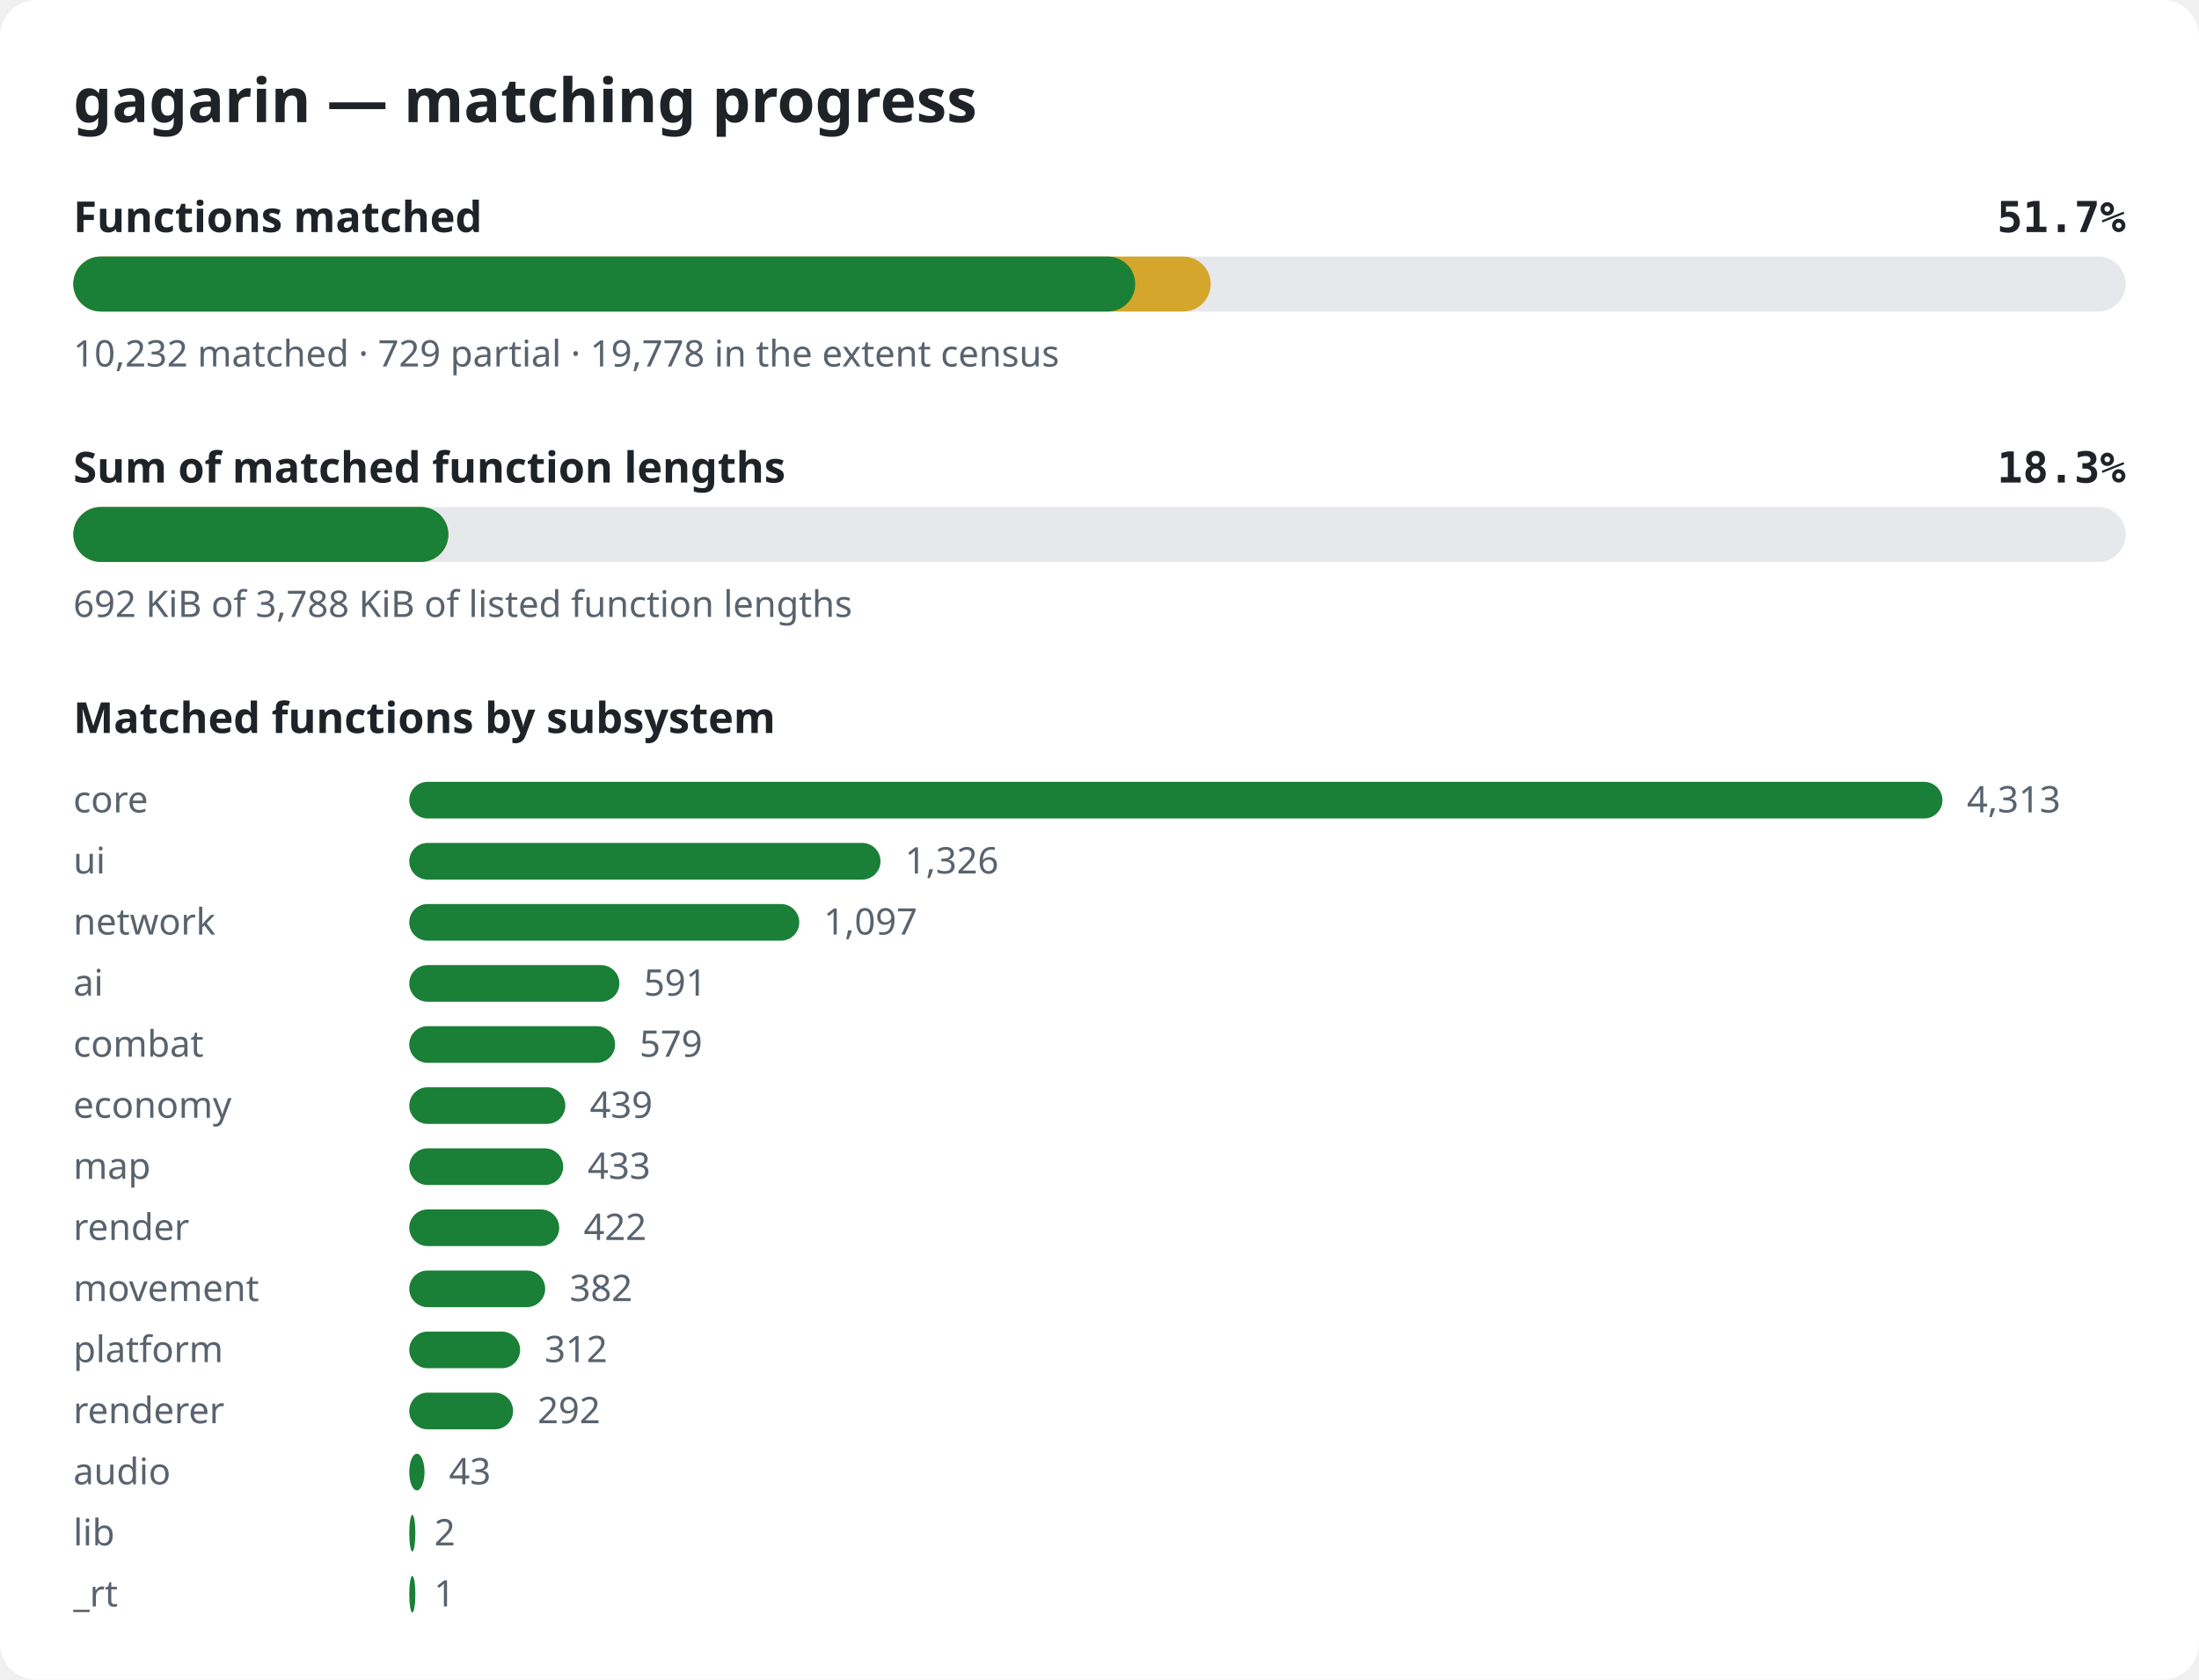
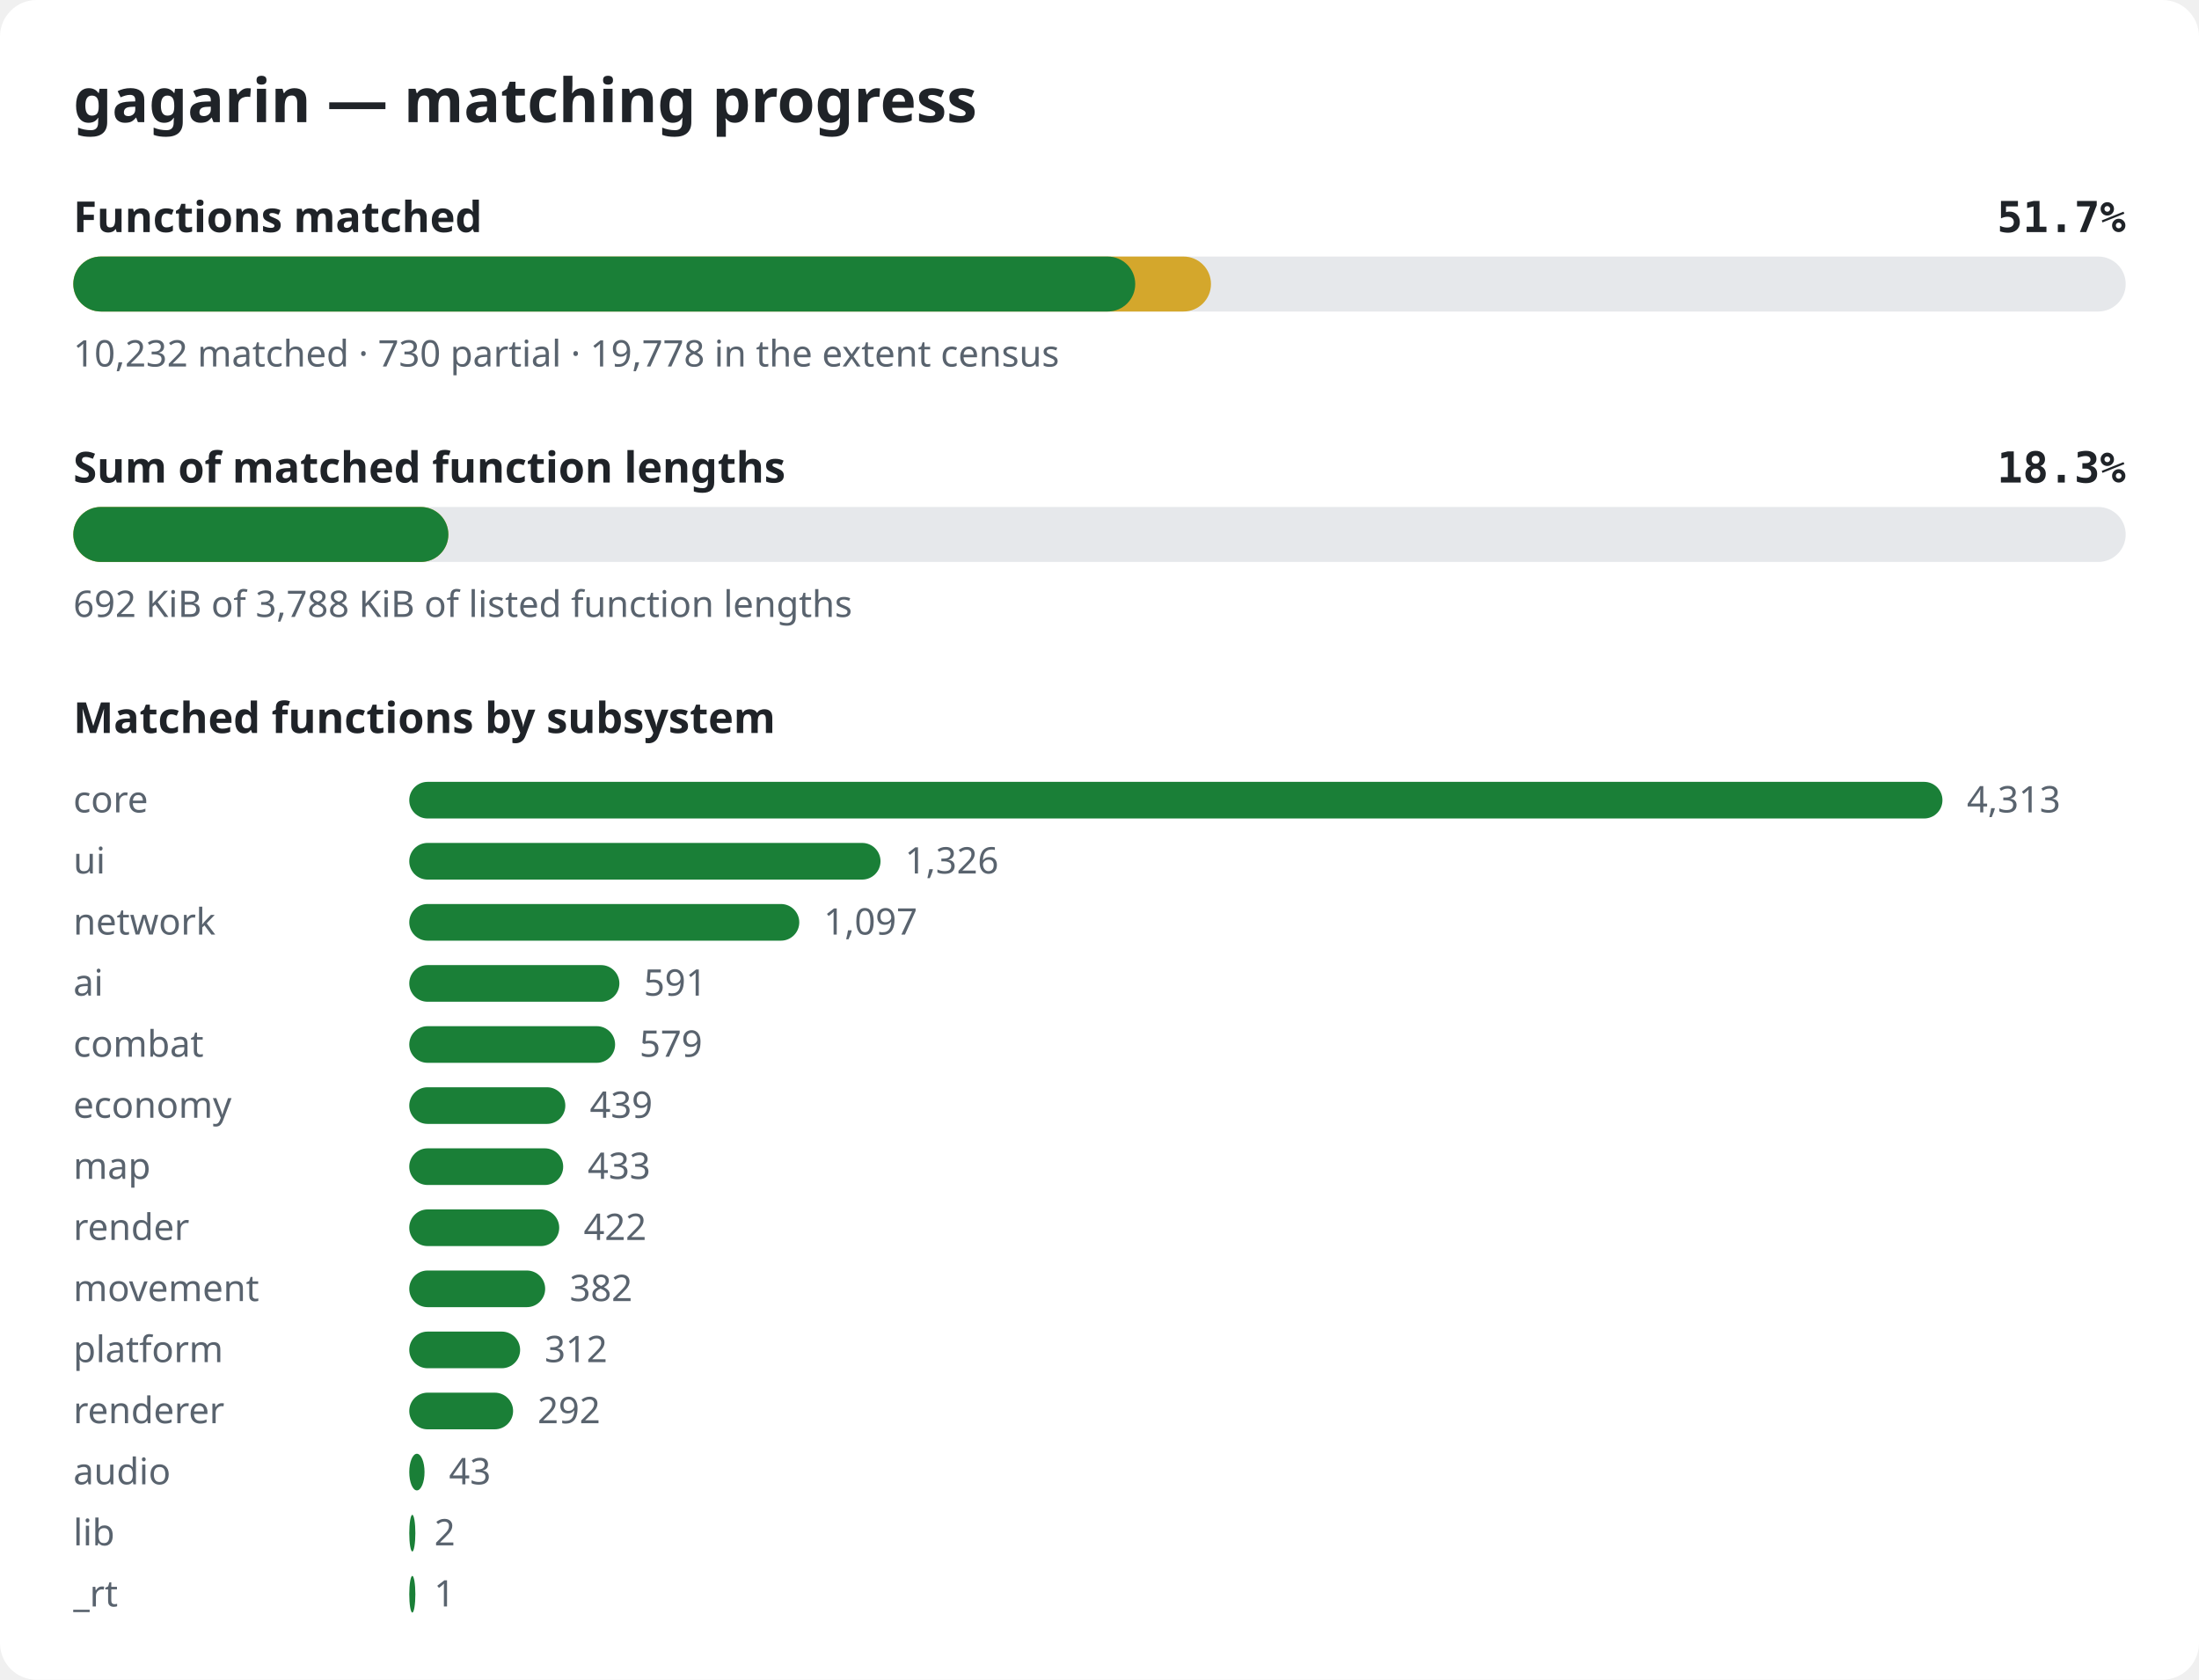
<svg xmlns="http://www.w3.org/2000/svg" width="720" height="550" viewBox="0 0 720 550" role="img" aria-label="gagarin matching progress">
  <style>.bg{fill:#ffffff}.title{font:600 20px sans-serif;fill:#1f2328}.label{font:600 14px sans-serif;fill:#1f2328}.pct{font:600 14px monospace;fill:#1f2328}.note{font:12px sans-serif;fill:#59636e}.track{fill:#e6e8eb}.done{fill:#1a7f37}.partial{fill:#d4a72c}@media (prefers-color-scheme: dark){.bg{fill:#0d1117}.title,.label,.pct{fill:#e6edf3}.note{fill:#9198a1}.track{fill:#262c36}.done{fill:#3fb950}.partial{fill:#d29922}}</style>
  <rect width="720" height="550" rx="12" class="bg" />
  <text x="24" y="40" class="title">gagarin — matching progress</text>
  <text x="24" y="76" class="label">Functions matched</text>
  <text x="696" y="76" class="pct" text-anchor="end">51.7%</text>
  <rect x="24" y="84" width="672" height="18" rx="9" class="track" />
-   <rect x="24" y="84" width="372.4" height="18" rx="9" class="partial" />
+   <rect x="24" y="84" width="372.5" height="18" rx="9" class="partial" />
  <rect x="24" y="84" width="347.7" height="18" rx="9" class="done" />
-   <text x="24" y="120" class="note">10,232 matched · 729 partial · 19,778 in the extent census</text>
+   <text x="24" y="120" class="note">10,232 matched · 730 partial · 19,778 in the extent census</text>
  <text x="24" y="158" class="label">Sum of matched function lengths</text>
  <text x="696" y="158" class="pct" text-anchor="end">18.3%</text>
  <rect x="24" y="166" width="672" height="18" rx="9" class="track" />
  <rect x="24" y="166" width="122.8" height="18" rx="9" class="partial" />
  <rect x="24" y="166" width="122.8" height="18" rx="9" class="done" />
  <text x="24" y="202" class="note">692 KiB of 3,788 KiB of listed function lengths</text>
  <text x="24" y="240" class="label">Matched functions by subsystem</text>
  <text x="24" y="266" class="note">core</text>
  <rect x="134" y="256" width="502.0" height="12" rx="6" class="done" />
  <text x="644.0" y="266" class="note">4,313</text>
  <text x="24" y="286" class="note">ui</text>
  <rect x="134" y="276" width="154.3" height="12" rx="6" class="done" />
  <text x="296.3" y="286" class="note">1,326</text>
  <text x="24" y="306" class="note">network</text>
  <rect x="134" y="296" width="127.7" height="12" rx="6" class="done" />
  <text x="269.7" y="306" class="note">1,097</text>
  <text x="24" y="326" class="note">ai</text>
  <rect x="134" y="316" width="68.8" height="12" rx="6" class="done" />
  <text x="210.8" y="326" class="note">591</text>
  <text x="24" y="346" class="note">combat</text>
  <rect x="134" y="336" width="67.4" height="12" rx="6" class="done" />
  <text x="209.4" y="346" class="note">579</text>
  <text x="24" y="366" class="note">economy</text>
  <rect x="134" y="356" width="51.1" height="12" rx="6" class="done" />
  <text x="193.1" y="366" class="note">439</text>
  <text x="24" y="386" class="note">map</text>
  <rect x="134" y="376" width="50.4" height="12" rx="6" class="done" />
  <text x="192.4" y="386" class="note">433</text>
  <text x="24" y="406" class="note">render</text>
  <rect x="134" y="396" width="49.1" height="12" rx="6" class="done" />
  <text x="191.1" y="406" class="note">422</text>
  <text x="24" y="426" class="note">movement</text>
  <rect x="134" y="416" width="44.5" height="12" rx="6" class="done" />
  <text x="186.5" y="426" class="note">382</text>
  <text x="24" y="446" class="note">platform</text>
  <rect x="134" y="436" width="36.3" height="12" rx="6" class="done" />
  <text x="178.3" y="446" class="note">312</text>
  <text x="24" y="466" class="note">renderer</text>
  <rect x="134" y="456" width="34.0" height="12" rx="6" class="done" />
  <text x="176.0" y="466" class="note">292</text>
  <text x="24" y="486" class="note">audio</text>
  <rect x="134" y="476" width="5.0" height="12" rx="6" class="done" />
  <text x="147.0" y="486" class="note">43</text>
  <text x="24" y="506" class="note">lib</text>
  <rect x="134" y="496" width="2.0" height="12" rx="6" class="done" />
  <text x="142.2" y="506" class="note">2</text>
  <text x="24" y="526" class="note">_rt</text>
  <rect x="134" y="516" width="2.0" height="12" rx="6" class="done" />
  <text x="142.1" y="526" class="note">1</text>
</svg>
